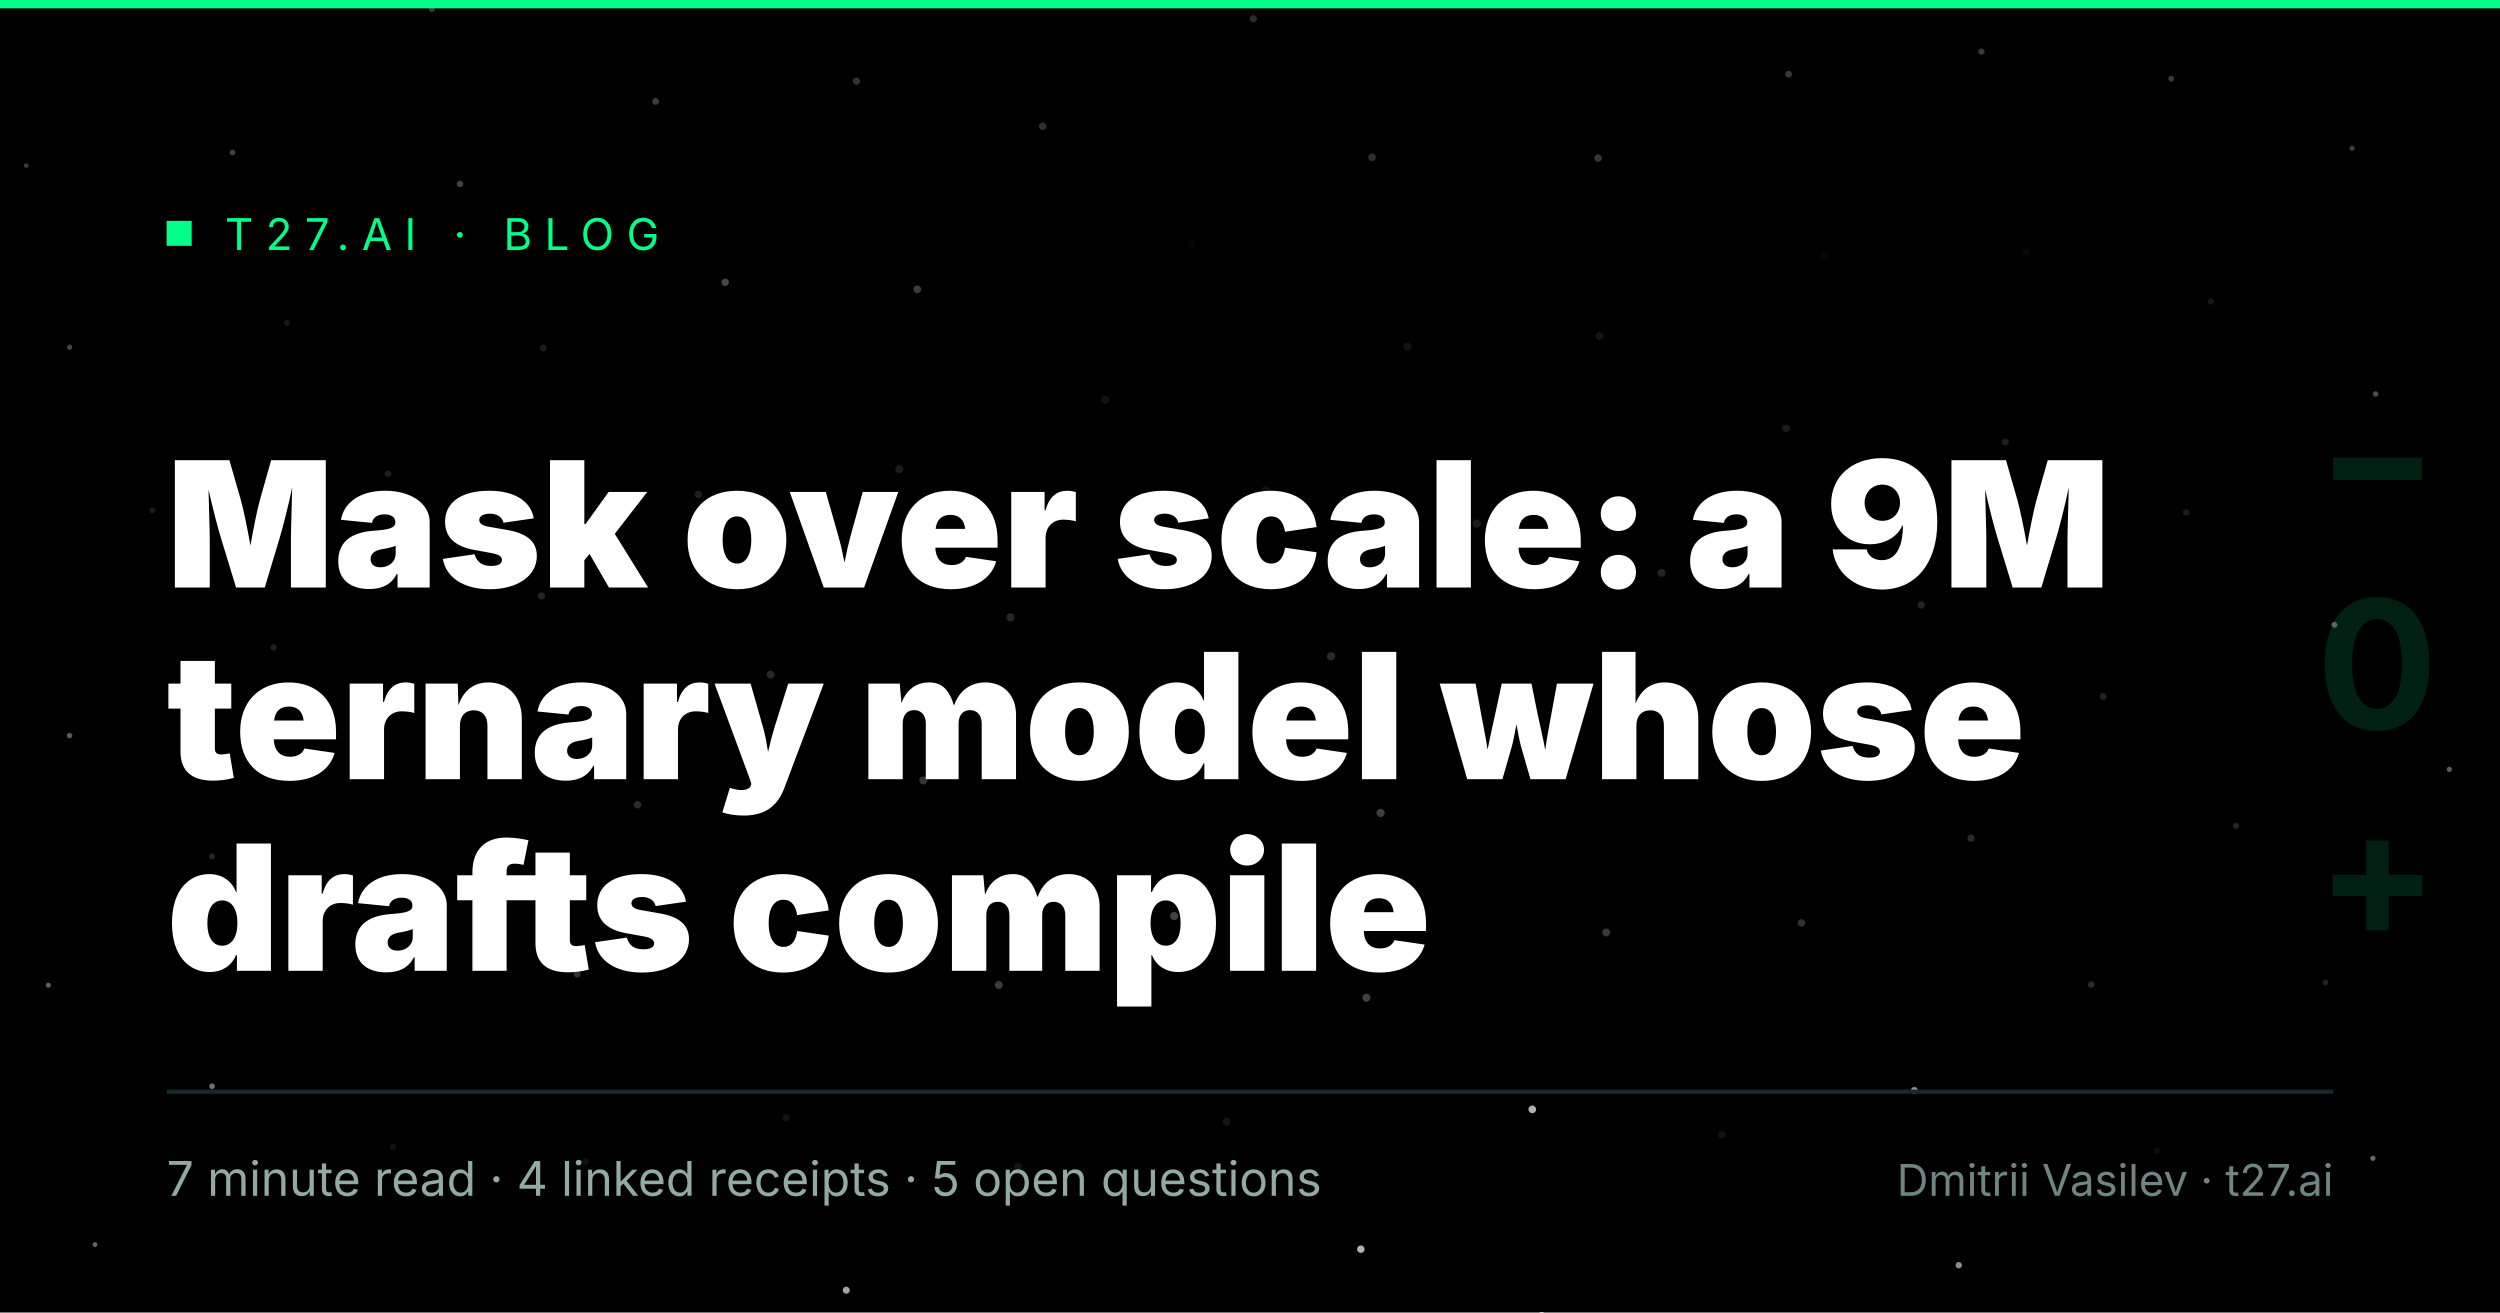
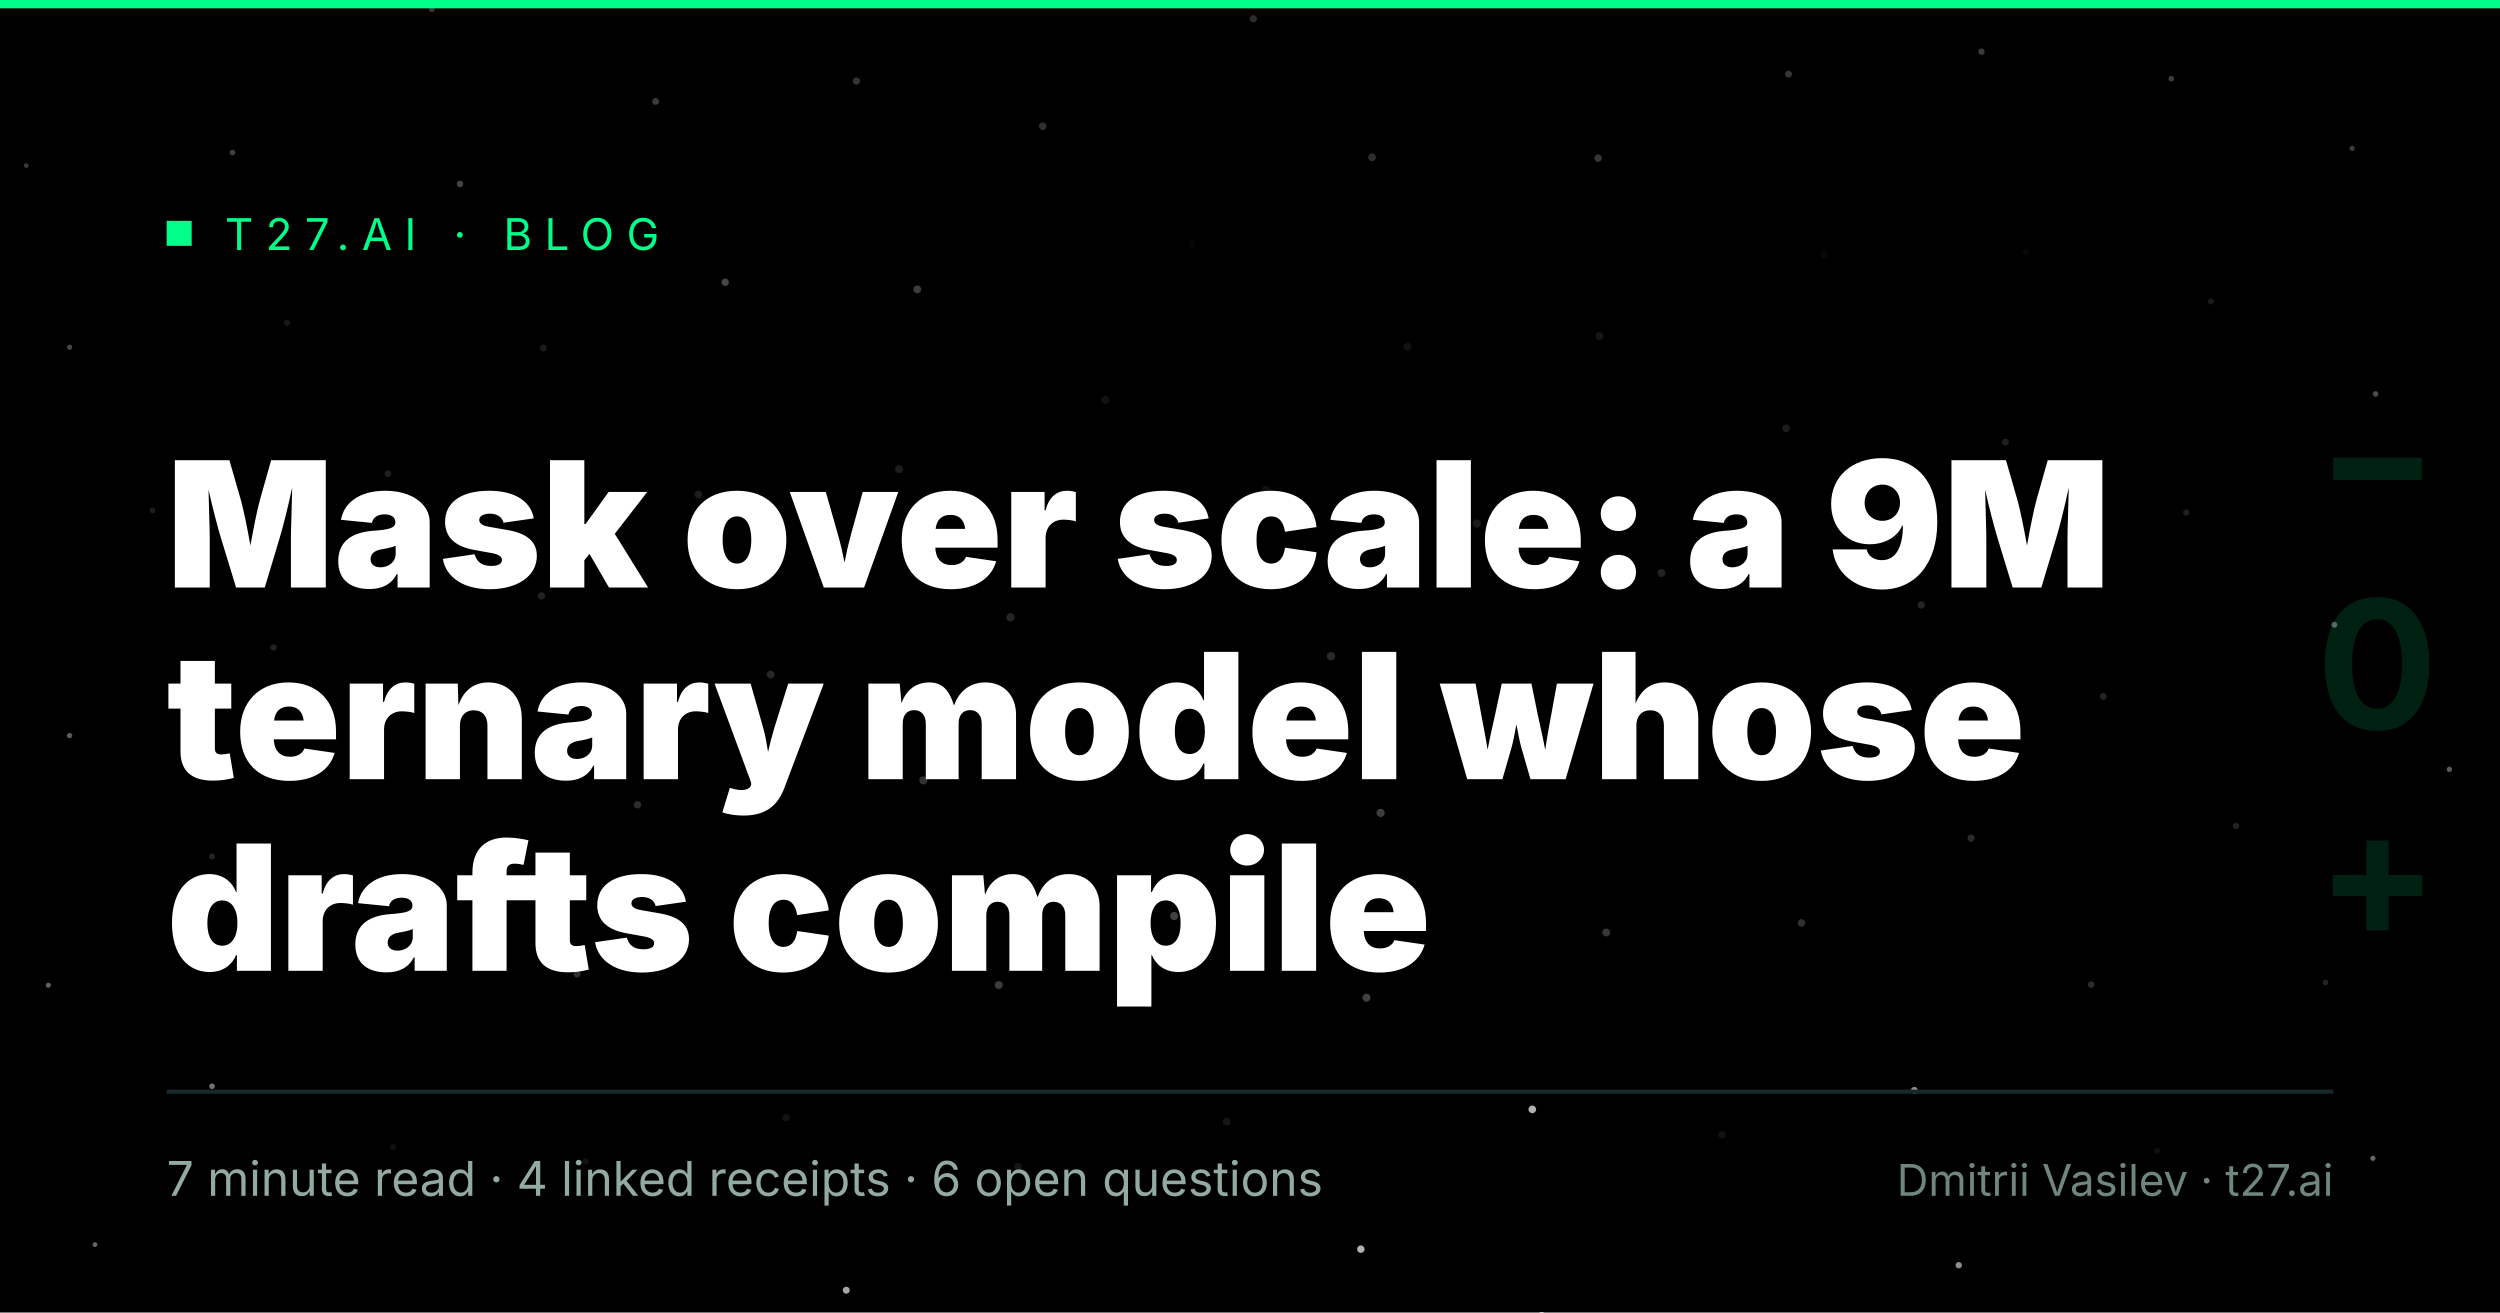
<svg xmlns="http://www.w3.org/2000/svg" width="1200" height="630" viewBox="0 0 1200 630" role="img" aria-label="Mask over scale: a 9M ternary model whose drafts compile">
  <rect width="1200" height="630" fill="#000000" />
  <circle cx="638.9" cy="315.0" r="2.00" fill="#ffffff" opacity="0.164" />
  <circle cx="550.3" cy="356.9" r="1.99" fill="#ffffff" opacity="0.232" />
  <circle cx="607.6" cy="235.2" r="1.98" fill="#ffffff" opacity="0.064" />
  <circle cx="662.7" cy="390.2" r="1.98" fill="#ffffff" opacity="0.242" />
  <circle cx="485.0" cy="296.3" r="1.97" fill="#ffffff" opacity="0.145" />
  <circle cx="708.9" cy="251.3" r="1.96" fill="#ffffff" opacity="0.109" />
  <circle cx="563.6" cy="439.7" r="1.96" fill="#ffffff" opacity="0.257" />
  <circle cx="530.5" cy="191.9" r="1.95" fill="#ffffff" opacity="0.073" />
  <circle cx="750.8" cy="365.7" r="1.95" fill="#ffffff" opacity="0.194" />
  <circle cx="443.2" cy="374.6" r="1.94" fill="#ffffff" opacity="0.198" />
  <circle cx="675.6" cy="166.4" r="1.93" fill="#ffffff" opacity="0.071" />
  <circle cx="655.9" cy="478.9" r="1.93" fill="#ffffff" opacity="0.252" />
  <circle cx="431.6" cy="225.2" r="1.92" fill="#ffffff" opacity="0.110" />
  <circle cx="797.5" cy="275.0" r="1.91" fill="#ffffff" opacity="0.137" />
  <circle cx="479.4" cy="472.8" r="1.91" fill="#ffffff" opacity="0.237" />
  <circle cx="572.1" cy="117.3" r="1.90" fill="#ffffff" opacity="0.022" />
  <circle cx="771.0" cy="447.6" r="1.89" fill="#ffffff" opacity="0.219" />
  <circle cx="369.9" cy="323.8" r="1.89" fill="#ffffff" opacity="0.160" />
  <circle cx="767.8" cy="161.3" r="1.88" fill="#ffffff" opacity="0.089" />
  <circle cx="588.8" cy="538.4" r="1.87" fill="#ffffff" opacity="0.089" />
  <circle cx="440.3" cy="138.9" r="1.87" fill="#ffffff" opacity="0.242" />
  <circle cx="853.0" cy="346.3" r="1.86" fill="#ffffff" opacity="0.167" />
  <circle cx="385.7" cy="452.2" r="1.86" fill="#ffffff" opacity="0.208" />
  <circle cx="658.6" cy="75.5" r="1.85" fill="#ffffff" opacity="0.182" />
  <circle cx="735.5" cy="532.5" r="1.84" fill="#ffffff" opacity="0.691" />
  <circle cx="335.2" cy="237.3" r="1.84" fill="#ffffff" opacity="0.124" />
  <circle cx="857.3" cy="205.6" r="1.83" fill="#ffffff" opacity="0.113" />
  <circle cx="488.6" cy="560.0" r="1.82" fill="#ffffff" opacity="0.084" />
  <circle cx="500.5" cy="60.6" r="1.82" fill="#ffffff" opacity="0.189" />
  <circle cx="864.7" cy="443.0" r="1.81" fill="#ffffff" opacity="0.194" />
  <circle cx="306.0" cy="386.3" r="1.80" fill="#ffffff" opacity="0.174" />
  <circle cx="767.1" cy="75.9" r="1.80" fill="#ffffff" opacity="0.214" />
  <circle cx="653.2" cy="599.6" r="1.79" fill="#ffffff" opacity="0.706" />
  <circle cx="348.1" cy="135.5" r="1.78" fill="#ffffff" opacity="0.274" />
  <circle cx="922.2" cy="290.4" r="1.78" fill="#ffffff" opacity="0.141" />
  <circle cx="377.3" cy="536.5" r="1.77" fill="#ffffff" opacity="0.076" />
  <circle cx="601.6" cy="9.0" r="1.77" fill="#ffffff" opacity="0.168" />
  <circle cx="826.5" cy="544.7" r="1.76" fill="#ffffff" opacity="0.076" />
  <circle cx="259.9" cy="286.0" r="1.75" fill="#ffffff" opacity="0.139" />
  <circle cx="875.6" cy="122.6" r="1.75" fill="#ffffff" opacity="0.033" />
  <circle cx="537.3" cy="632.1" r="1.74" fill="#ffffff" opacity="0.689" />
  <circle cx="411.1" cy="38.9" r="1.73" fill="#ffffff" opacity="0.206" />
  <circle cx="946.1" cy="402.3" r="1.73" fill="#ffffff" opacity="0.169" />
  <circle cx="277.0" cy="467.5" r="1.72" fill="#ffffff" opacity="0.185" />
  <circle cx="727.7" cy="-1.8" r="1.71" fill="#ffffff" opacity="0.181" />
  <circle cx="740.0" cy="631.4" r="1.71" fill="#ffffff" opacity="0.663" />
  <circle cx="260.8" cy="167.1" r="1.70" fill="#ffffff" opacity="0.106" />
  <circle cx="962.6" cy="212.2" r="1.69" fill="#ffffff" opacity="0.117" />
  <circle cx="406.2" cy="619.3" r="1.69" fill="#ffffff" opacity="0.641" />
  <circle cx="918.9" cy="523.4" r="1.67" fill="#ffffff" opacity="0.564" />
  <circle cx="208.0" cy="359.9" r="1.67" fill="#ffffff" opacity="0.152" />
  <circle cx="858.5" cy="35.6" r="1.66" fill="#ffffff" opacity="0.221" />
  <circle cx="314.7" cy="48.7" r="1.65" fill="#ffffff" opacity="0.232" />
  <circle cx="1009.6" cy="334.3" r="1.64" fill="#ffffff" opacity="0.144" />
  <circle cx="281.0" cy="557.5" r="1.64" fill="#ffffff" opacity="0.068" />
  <circle cx="838.8" cy="634.0" r="1.62" fill="#ffffff" opacity="0.611" />
  <circle cx="186.2" cy="227.4" r="1.62" fill="#ffffff" opacity="0.119" />
  <circle cx="972.5" cy="120.8" r="1.61" fill="#ffffff" opacity="0.034" />
  <circle cx="1003.8" cy="472.6" r="1.59" fill="#ffffff" opacity="0.168" />
  <circle cx="183.3" cy="450.8" r="1.58" fill="#ffffff" opacity="0.163" />
  <circle cx="220.8" cy="88.3" r="1.57" fill="#ffffff" opacity="0.262" />
  <circle cx="1049.4" cy="246.0" r="1.56" fill="#ffffff" opacity="0.120" />
  <circle cx="940.2" cy="607.3" r="1.54" fill="#ffffff" opacity="0.551" />
  <circle cx="131.3" cy="310.8" r="1.53" fill="#ffffff" opacity="0.131" />
  <circle cx="951.1" cy="24.8" r="1.53" fill="#ffffff" opacity="0.228" />
  <circle cx="1073.3" cy="396.4" r="1.51" fill="#ffffff" opacity="0.144" />
  <circle cx="188.6" cy="550.6" r="1.50" fill="#ffffff" opacity="0.060" />
  <circle cx="137.7" cy="155.0" r="1.48" fill="#ffffff" opacity="0.100" />
  <circle cx="1061.2" cy="144.7" r="1.48" fill="#ffffff" opacity="0.098" />
  <circle cx="1035.3" cy="552.4" r="1.46" fill="#ffffff" opacity="0.058" />
  <circle cx="101.8" cy="411.1" r="1.45" fill="#ffffff" opacity="0.142" />
  <circle cx="207.3" cy="4.4" r="1.43" fill="#ffffff" opacity="0.220" />
  <circle cx="1120.5" cy="299.9" r="1.42" fill="#ffffff" opacity="0.357" />
  <circle cx="73.2" cy="245.0" r="1.40" fill="#ffffff" opacity="0.111" />
  <circle cx="1042.2" cy="37.8" r="1.39" fill="#ffffff" opacity="0.234" />
  <circle cx="1116.2" cy="471.6" r="1.37" fill="#ffffff" opacity="0.143" />
  <circle cx="101.8" cy="521.4" r="1.37" fill="#ffffff" opacity="0.441" />
  <circle cx="111.6" cy="73.2" r="1.35" fill="#ffffff" opacity="0.247" />
  <circle cx="1140.3" cy="189.1" r="1.34" fill="#ffffff" opacity="0.295" />
  <circle cx="33.4" cy="353.1" r="1.31" fill="#ffffff" opacity="0.357" />
  <circle cx="1175.7" cy="369.3" r="1.29" fill="#ffffff" opacity="0.358" />
  <circle cx="133.6" cy="634.1" r="1.28" fill="#ffffff" opacity="0.458" />
  <circle cx="33.4" cy="166.7" r="1.26" fill="#ffffff" opacity="0.276" />
  <circle cx="1129.0" cy="71.2" r="1.26" fill="#ffffff" opacity="0.239" />
  <circle cx="1139.0" cy="556.0" r="1.24" fill="#ffffff" opacity="0.413" />
  <circle cx="23.2" cy="472.9" r="1.23" fill="#ffffff" opacity="0.381" />
  <circle cx="45.6" cy="597.4" r="1.15" fill="#ffffff" opacity="0.399" />
  <circle cx="12.6" cy="79.5" r="1.13" fill="#ffffff" opacity="0.229" />
  <text x="1112" y="250" font-family="Inter,Helvetica,Arial,sans-serif" font-size="86" font-weight="700" fill="#00ff88" opacity="0.13">−</text>
  <text x="1112" y="350" font-family="Inter,Helvetica,Arial,sans-serif" font-size="86" font-weight="700" fill="#00ff88" opacity="0.13">0</text>
  <text x="1112" y="450" font-family="Inter,Helvetica,Arial,sans-serif" font-size="86" font-weight="700" fill="#00ff88" opacity="0.13">+</text>
  <rect x="0" y="0" width="1200" height="4" fill="#00ff88" />
  <rect x="80" y="106" width="12" height="12" fill="#00ff88" />
  <text x="108" y="120" font-family="Inter,Helvetica,Arial,sans-serif" font-size="21" letter-spacing="6" fill="#00ff88">T27.AI · BLOG</text>
  <text x="80" y="282" font-family="Inter,Helvetica,Arial,sans-serif" font-size="84" font-weight="900" fill="#ffffff">Mask over scale: a 9M</text>
  <text x="80" y="374" font-family="Inter,Helvetica,Arial,sans-serif" font-size="84" font-weight="900" fill="#ffffff">ternary model whose</text>
  <text x="80" y="466" font-family="Inter,Helvetica,Arial,sans-serif" font-size="84" font-weight="900" fill="#ffffff">drafts compile</text>
  <line x1="80" y1="524" x2="1120" y2="524" stroke="#18292b" stroke-width="2" />
-   <text x="80" y="574" font-family="Inter,Helvetica,Arial,sans-serif" font-size="23" fill="#93aaa2">7 minute read  ·  4 linked receipts  ·  5 open questions</text>
+   <text x="80" y="574" font-family="Inter,Helvetica,Arial,sans-serif" font-size="23" fill="#93aaa2">7 minute read  ·  4 linked receipts  ·  6 open questions</text>
  <text x="1120" y="574" text-anchor="end" font-family="Inter,Helvetica,Arial,sans-serif" font-size="21" fill="#6f8580">Dmitrii Vasilev · t27.ai</text>
</svg>
